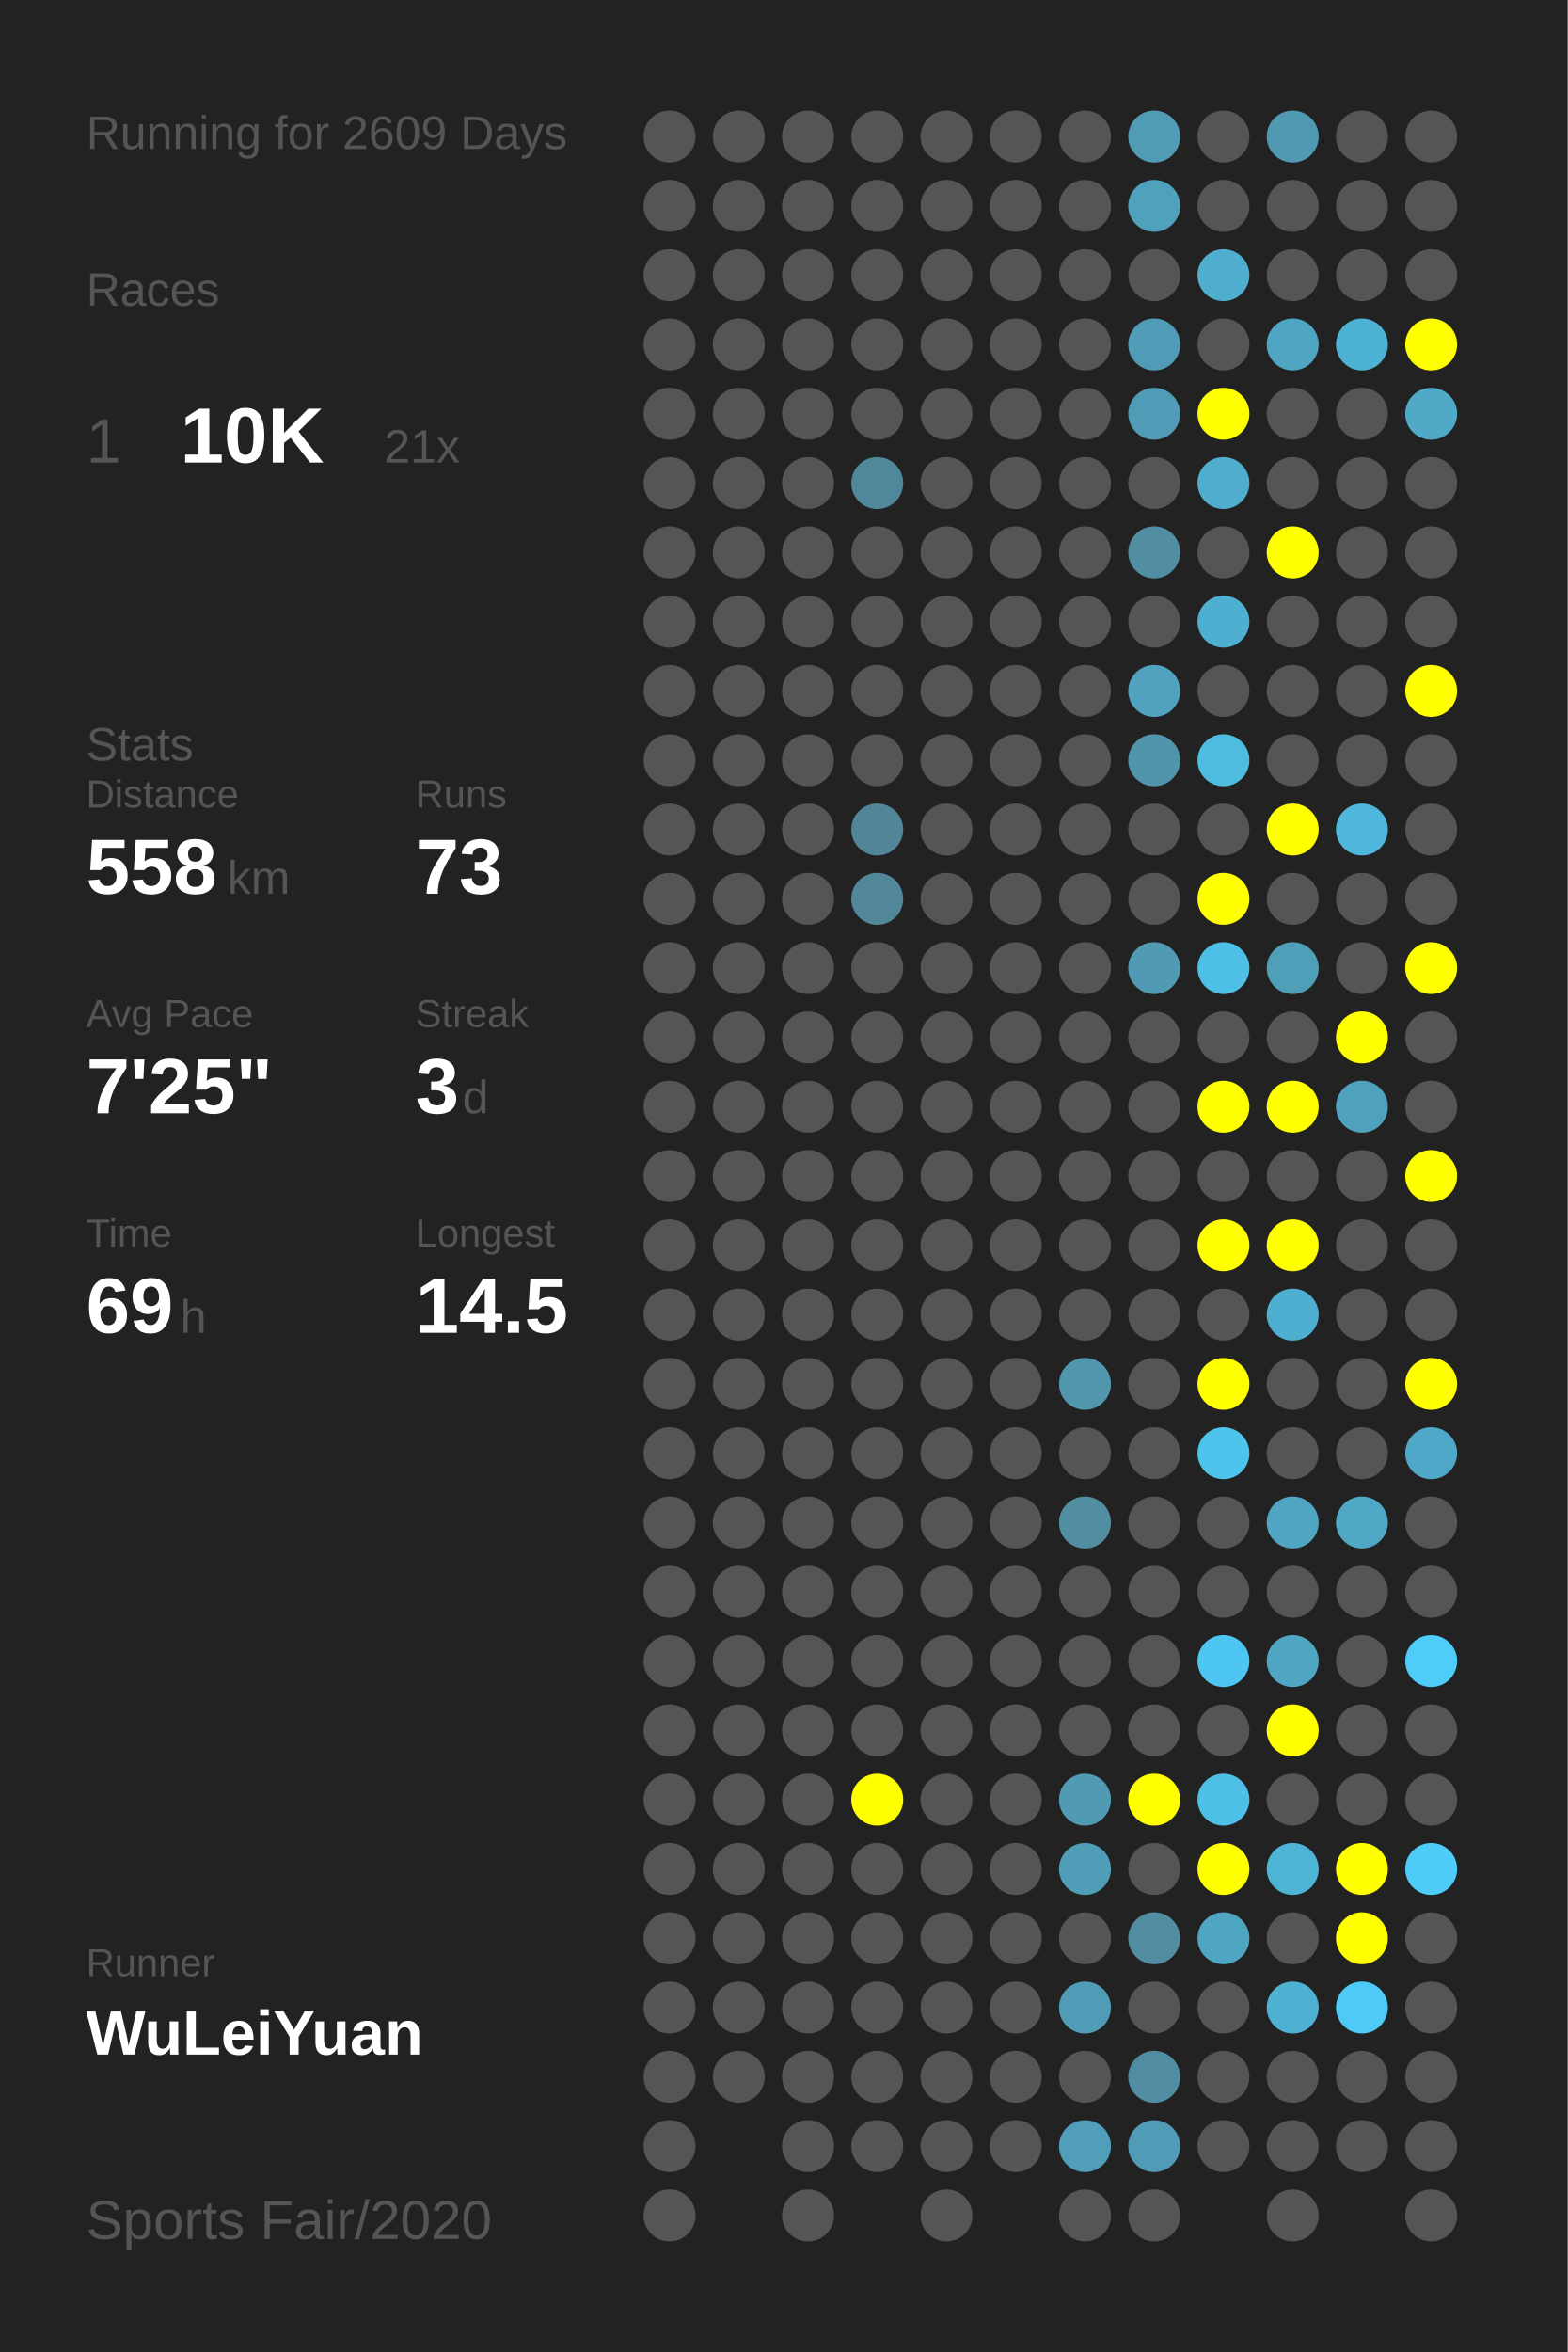
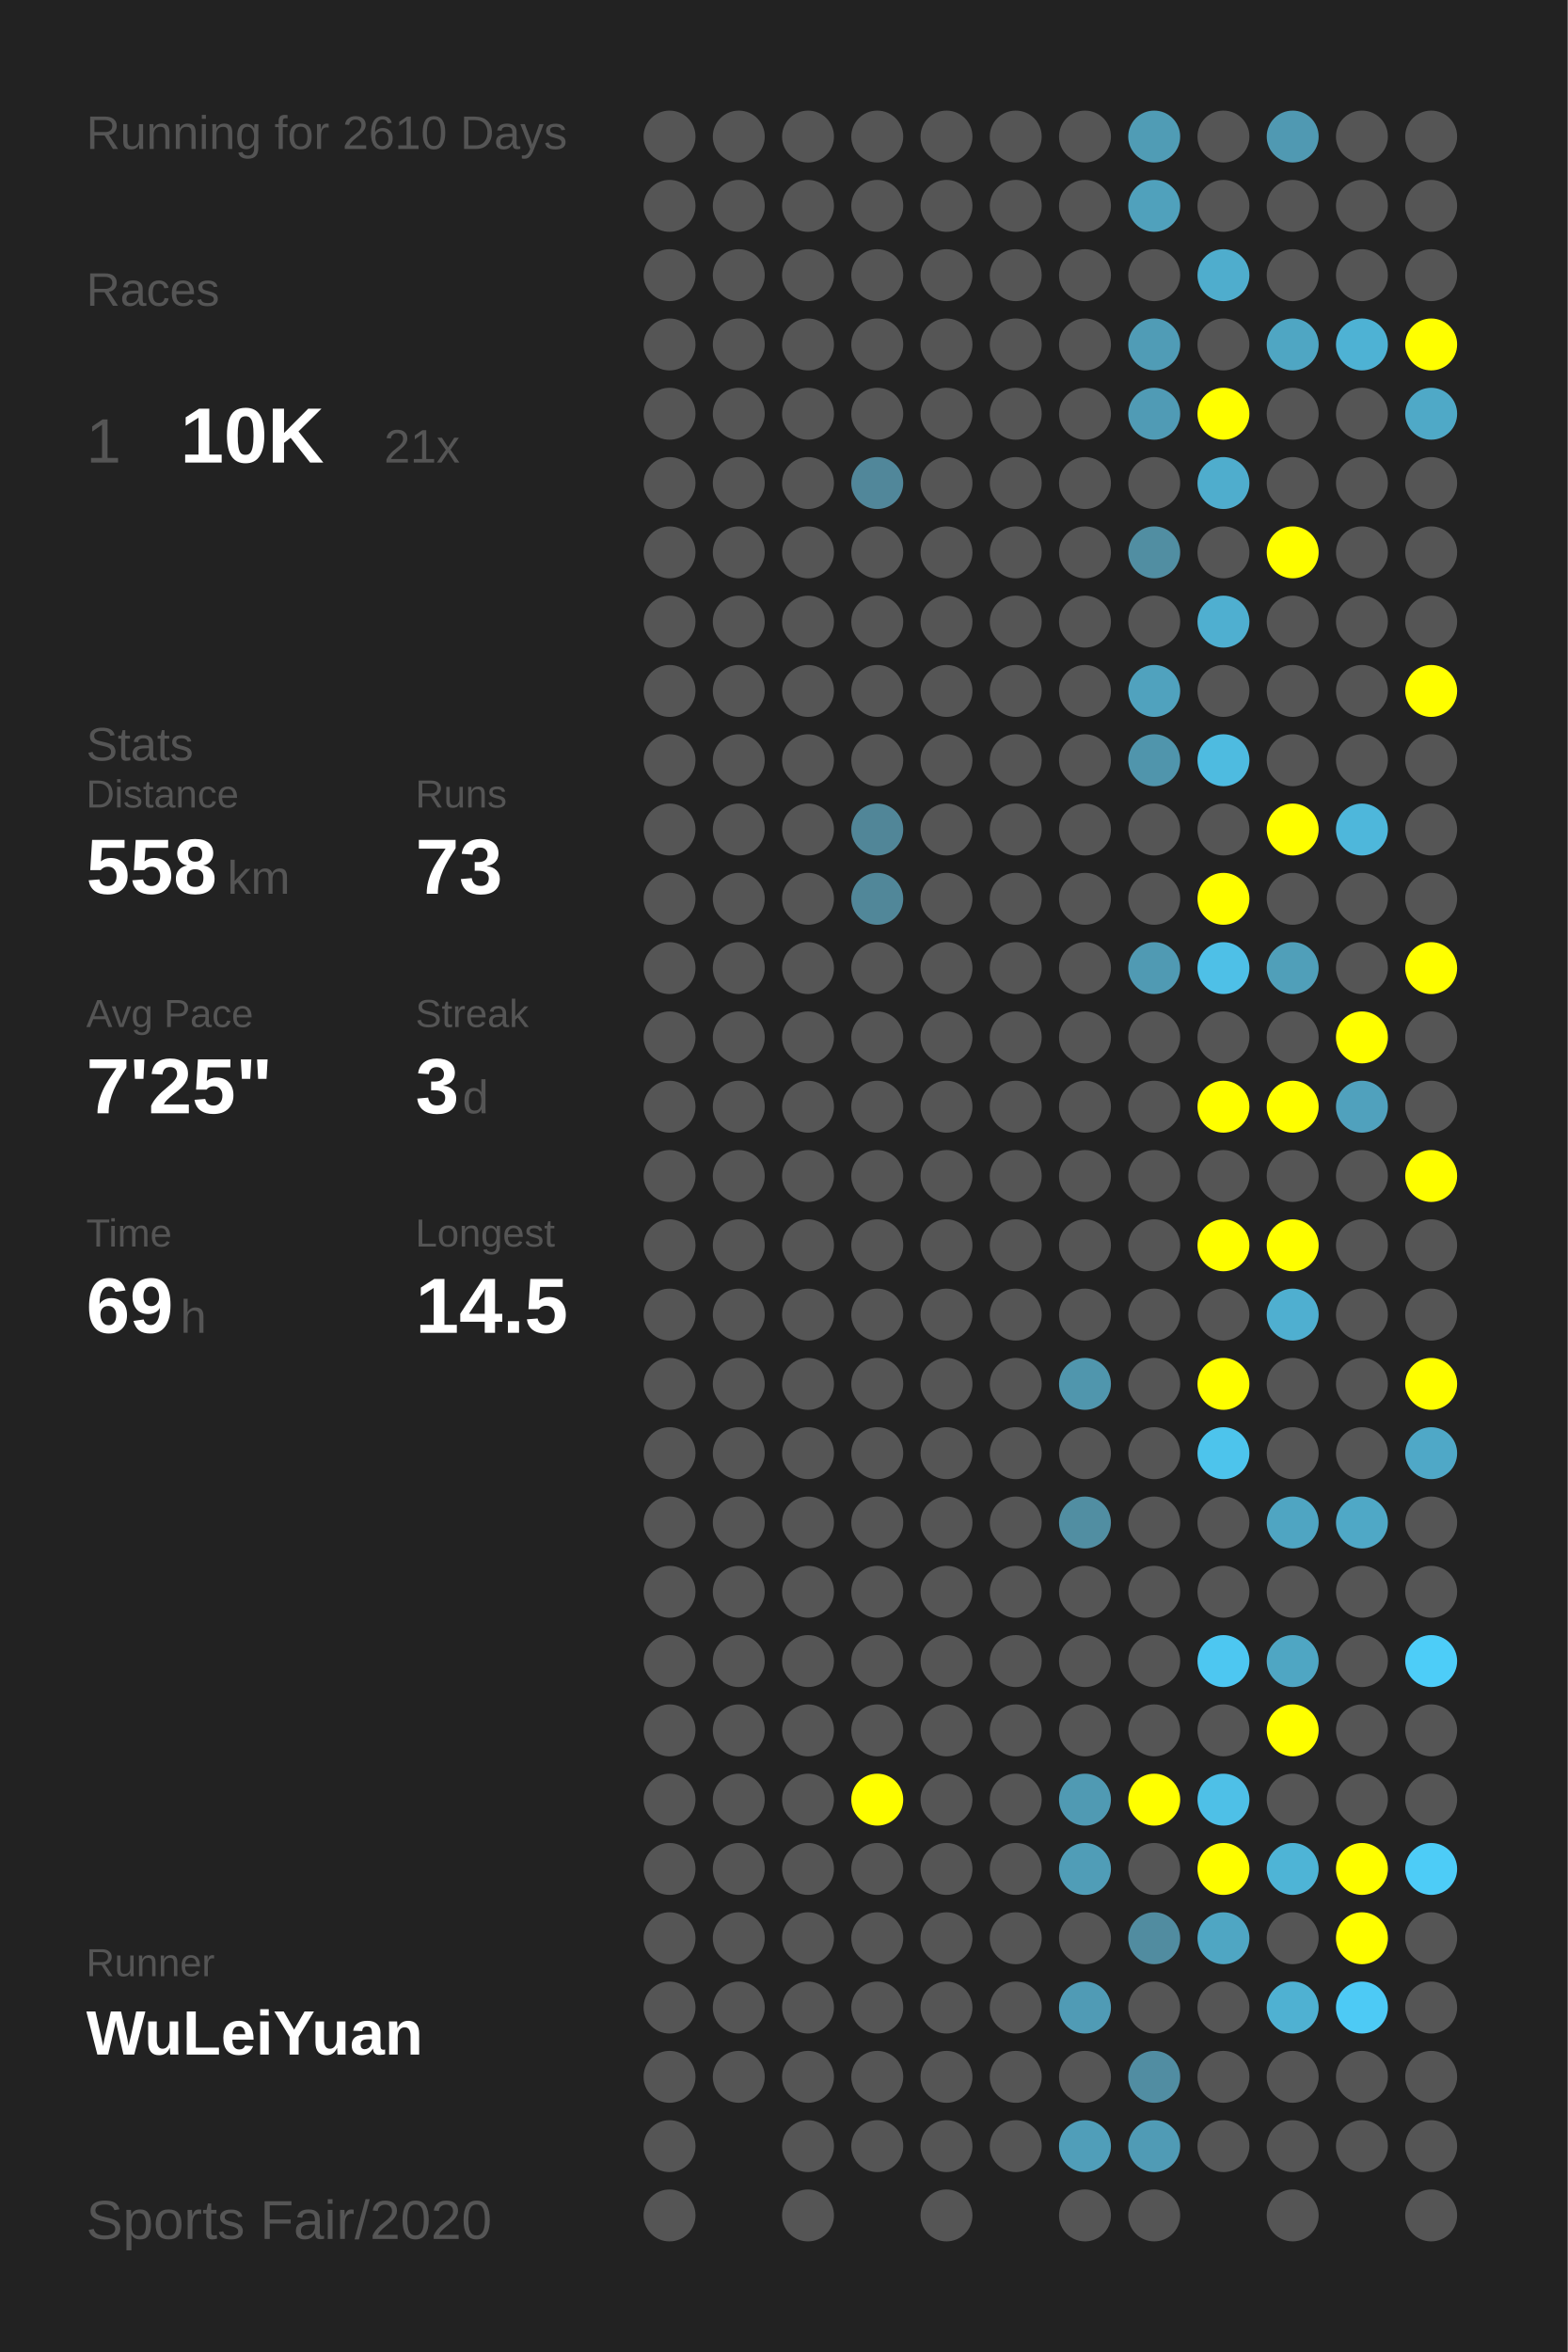
<svg xmlns="http://www.w3.org/2000/svg" baseProfile="full" height="300mm" version="1.1" viewBox="0,0,200,300" width="200mm">
  <defs />
  <rect fill="#222222" height="300" width="200" x="0" y="0" />
-   <text fill="#555555" style="font-size:6px; font-family:Arial;" x="11" y="19">Running for 2609 Days</text>
+   <text fill="#555555" style="font-size:6px; font-family:Arial;" x="11" y="19">Running for 2610 Days</text>
  <text fill="#555555" style="font-size:6px; font-family:Arial;" x="11" y="39">Races</text>
  <text fill="#555555" style="font-size:8px; font-family:Arial;" x="11" y="59">1</text>
  <text fill="#FFFFFF" style="font-size:10px; font-family:Arial; font-weight:bold;" x="23" y="59">10K</text>
  <text fill="#555555" style="font-size:6px; font-family:Arial;" x="49" y="59">21x</text>
  <text fill="#555555" style="font-size:6px; font-family:Arial;" x="11" y="97">Stats</text>
  <text fill="#555555" style="font-size:5px; font-family:Arial;" x="11" y="103">Distance</text>
  <text fill="#FFFFFF" style="font-size:10px; font-family:Arial; font-weight:bold;" x="11" y="114">558</text>
  <text fill="#555555" style="font-size:6px; font-family:Arial;" x="29" y="114">km</text>
  <text fill="#555555" style="font-size:5px; font-family:Arial;" x="53" y="103">Runs</text>
  <text fill="#FFFFFF" style="font-size:10px; font-family:Arial; font-weight:bold;" x="53" y="114">73</text>
  <text fill="#555555" style="font-size:5px; font-family:Arial;" x="11" y="131">Avg Pace</text>
  <text fill="#FFFFFF" style="font-size:10px; font-family:Arial; font-weight:bold;" x="11" y="142">7'25"</text>
  <text fill="#555555" style="font-size:5px; font-family:Arial;" x="53" y="131">Streak</text>
  <text fill="#FFFFFF" style="font-size:10px; font-family:Arial; font-weight:bold;" x="53" y="142">3</text>
  <text fill="#555555" style="font-size:6px; font-family:Arial;" x="59" y="142">d</text>
  <text fill="#555555" style="font-size:5px; font-family:Arial;" x="11" y="159">Time</text>
  <text fill="#FFFFFF" style="font-size:10px; font-family:Arial; font-weight:bold;" x="11" y="170">69</text>
  <text fill="#555555" style="font-size:6px; font-family:Arial;" x="23" y="170">h</text>
  <text fill="#555555" style="font-size:5px; font-family:Arial;" x="53" y="159">Longest</text>
  <text fill="#FFFFFF" style="font-size:10px; font-family:Arial; font-weight:bold;" x="53" y="170">14.5</text>
  <text fill="#555555" style="font-size:5px; font-family:Arial;" x="11" y="252.065">Runner</text>
  <text fill="#FFFFFF" style="font-size:8px; font-family:Arial; font-weight:bold;" x="11" y="262.065">WuLeiYuan</text>
  <text fill="#555555" style="font-size:7px; font-family:Arial;" x="11" y="285.581">Sports Fair/2020</text>
  <circle cx="85.417" cy="17.419" fill="#555555" r="3.312" />
  <circle cx="85.417" cy="26.258" fill="#555555" r="3.312" />
  <circle cx="85.417" cy="35.097" fill="#555555" r="3.312" />
  <circle cx="85.417" cy="43.935" fill="#555555" r="3.312" />
  <circle cx="85.417" cy="52.774" fill="#555555" r="3.312" />
  <circle cx="85.417" cy="61.613" fill="#555555" r="3.312" />
  <circle cx="85.417" cy="70.452" fill="#555555" r="3.312" />
  <circle cx="85.417" cy="79.29" fill="#555555" r="3.312" />
  <circle cx="85.417" cy="88.129" fill="#555555" r="3.312" />
  <circle cx="85.417" cy="96.968" fill="#555555" r="3.312" />
  <circle cx="85.417" cy="105.806" fill="#555555" r="3.312" />
  <circle cx="85.417" cy="114.645" fill="#555555" r="3.312" />
  <circle cx="85.417" cy="123.484" fill="#555555" r="3.312" />
  <circle cx="85.417" cy="132.323" fill="#555555" r="3.312" />
  <circle cx="85.417" cy="141.161" fill="#555555" r="3.312" />
  <circle cx="85.417" cy="150" fill="#555555" r="3.312" />
  <circle cx="85.417" cy="158.839" fill="#555555" r="3.312" />
  <circle cx="85.417" cy="167.677" fill="#555555" r="3.312" />
  <circle cx="85.417" cy="176.516" fill="#555555" r="3.312" />
  <circle cx="85.417" cy="185.355" fill="#555555" r="3.312" />
  <circle cx="85.417" cy="194.194" fill="#555555" r="3.312" />
  <circle cx="85.417" cy="203.032" fill="#555555" r="3.312" />
  <circle cx="85.417" cy="211.871" fill="#555555" r="3.312" />
  <circle cx="85.417" cy="220.71" fill="#555555" r="3.312" />
  <circle cx="85.417" cy="229.548" fill="#555555" r="3.312" />
  <circle cx="85.417" cy="238.387" fill="#555555" r="3.312" />
  <circle cx="85.417" cy="247.226" fill="#555555" r="3.312" />
  <circle cx="85.417" cy="256.065" fill="#555555" r="3.312" />
  <circle cx="85.417" cy="264.903" fill="#555555" r="3.312" />
  <circle cx="85.417" cy="273.742" fill="#555555" r="3.312" />
  <circle cx="85.417" cy="282.581" fill="#555555" r="3.312" />
  <circle cx="94.25" cy="17.419" fill="#555555" r="3.312" />
  <circle cx="94.25" cy="26.258" fill="#555555" r="3.312" />
  <circle cx="94.25" cy="35.097" fill="#555555" r="3.312" />
  <circle cx="94.25" cy="43.935" fill="#555555" r="3.312" />
  <circle cx="94.25" cy="52.774" fill="#555555" r="3.312" />
  <circle cx="94.25" cy="61.613" fill="#555555" r="3.312" />
  <circle cx="94.25" cy="70.452" fill="#555555" r="3.312" />
  <circle cx="94.25" cy="79.29" fill="#555555" r="3.312" />
  <circle cx="94.25" cy="88.129" fill="#555555" r="3.312" />
  <circle cx="94.25" cy="96.968" fill="#555555" r="3.312" />
  <circle cx="94.25" cy="105.806" fill="#555555" r="3.312" />
  <circle cx="94.25" cy="114.645" fill="#555555" r="3.312" />
  <circle cx="94.25" cy="123.484" fill="#555555" r="3.312" />
  <circle cx="94.25" cy="132.323" fill="#555555" r="3.312" />
  <circle cx="94.25" cy="141.161" fill="#555555" r="3.312" />
  <circle cx="94.25" cy="150" fill="#555555" r="3.312" />
  <circle cx="94.25" cy="158.839" fill="#555555" r="3.312" />
  <circle cx="94.25" cy="167.677" fill="#555555" r="3.312" />
  <circle cx="94.25" cy="176.516" fill="#555555" r="3.312" />
  <circle cx="94.25" cy="185.355" fill="#555555" r="3.312" />
  <circle cx="94.25" cy="194.194" fill="#555555" r="3.312" />
  <circle cx="94.25" cy="203.032" fill="#555555" r="3.312" />
  <circle cx="94.25" cy="211.871" fill="#555555" r="3.312" />
  <circle cx="94.25" cy="220.71" fill="#555555" r="3.312" />
  <circle cx="94.25" cy="229.548" fill="#555555" r="3.312" />
  <circle cx="94.25" cy="238.387" fill="#555555" r="3.312" />
  <circle cx="94.25" cy="247.226" fill="#555555" r="3.312" />
  <circle cx="94.25" cy="256.065" fill="#555555" r="3.312" />
  <circle cx="94.25" cy="264.903" fill="#555555" r="3.312" />
  <circle cx="103.083" cy="17.419" fill="#555555" r="3.312" />
  <circle cx="103.083" cy="26.258" fill="#555555" r="3.312" />
  <circle cx="103.083" cy="35.097" fill="#555555" r="3.312" />
  <circle cx="103.083" cy="43.935" fill="#555555" r="3.312" />
  <circle cx="103.083" cy="52.774" fill="#555555" r="3.312" />
  <circle cx="103.083" cy="61.613" fill="#555555" r="3.312" />
  <circle cx="103.083" cy="70.452" fill="#555555" r="3.312" />
  <circle cx="103.083" cy="79.29" fill="#555555" r="3.312" />
  <circle cx="103.083" cy="88.129" fill="#555555" r="3.312" />
  <circle cx="103.083" cy="96.968" fill="#555555" r="3.312" />
  <circle cx="103.083" cy="105.806" fill="#555555" r="3.312" />
  <circle cx="103.083" cy="114.645" fill="#555555" r="3.312" />
  <circle cx="103.083" cy="123.484" fill="#555555" r="3.312" />
  <circle cx="103.083" cy="132.323" fill="#555555" r="3.312" />
  <circle cx="103.083" cy="141.161" fill="#555555" r="3.312" />
  <circle cx="103.083" cy="150" fill="#555555" r="3.312" />
  <circle cx="103.083" cy="158.839" fill="#555555" r="3.312" />
  <circle cx="103.083" cy="167.677" fill="#555555" r="3.312" />
  <circle cx="103.083" cy="176.516" fill="#555555" r="3.312" />
  <circle cx="103.083" cy="185.355" fill="#555555" r="3.312" />
  <circle cx="103.083" cy="194.194" fill="#555555" r="3.312" />
  <circle cx="103.083" cy="203.032" fill="#555555" r="3.312" />
  <circle cx="103.083" cy="211.871" fill="#555555" r="3.312" />
  <circle cx="103.083" cy="220.71" fill="#555555" r="3.312" />
  <circle cx="103.083" cy="229.548" fill="#555555" r="3.312" />
  <circle cx="103.083" cy="238.387" fill="#555555" r="3.312" />
  <circle cx="103.083" cy="247.226" fill="#555555" r="3.312" />
  <circle cx="103.083" cy="256.065" fill="#555555" r="3.312" />
  <circle cx="103.083" cy="264.903" fill="#555555" r="3.312" />
  <circle cx="103.083" cy="273.742" fill="#555555" r="3.312" />
  <circle cx="103.083" cy="282.581" fill="#555555" r="3.312" />
  <circle cx="111.917" cy="17.419" fill="#555555" r="3.312" />
  <circle cx="111.917" cy="26.258" fill="#555555" r="3.312" />
  <circle cx="111.917" cy="35.097" fill="#555555" r="3.312" />
  <circle cx="111.917" cy="43.935" fill="#555555" r="3.312" />
  <circle cx="111.917" cy="52.774" fill="#555555" r="3.312" />
  <circle cx="111.917" cy="61.613" fill="#51879a" r="3.312" />
  <circle cx="111.917" cy="70.452" fill="#555555" r="3.312" />
  <circle cx="111.917" cy="79.29" fill="#555555" r="3.312" />
  <circle cx="111.917" cy="88.129" fill="#555555" r="3.312" />
  <circle cx="111.917" cy="96.968" fill="#555555" r="3.312" />
  <circle cx="111.917" cy="105.806" fill="#518698" r="3.312" />
  <circle cx="111.917" cy="114.645" fill="#518799" r="3.312" />
  <circle cx="111.917" cy="123.484" fill="#555555" r="3.312" />
  <circle cx="111.917" cy="132.323" fill="#555555" r="3.312" />
  <circle cx="111.917" cy="141.161" fill="#555555" r="3.312" />
  <circle cx="111.917" cy="150" fill="#555555" r="3.312" />
  <circle cx="111.917" cy="158.839" fill="#555555" r="3.312" />
  <circle cx="111.917" cy="167.677" fill="#555555" r="3.312" />
  <circle cx="111.917" cy="176.516" fill="#555555" r="3.312" />
  <circle cx="111.917" cy="185.355" fill="#555555" r="3.312" />
  <circle cx="111.917" cy="194.194" fill="#555555" r="3.312" />
  <circle cx="111.917" cy="203.032" fill="#555555" r="3.312" />
  <circle cx="111.917" cy="211.871" fill="#555555" r="3.312" />
  <circle cx="111.917" cy="220.71" fill="#555555" r="3.312" />
  <circle cx="111.917" cy="229.548" fill="#FFFF00" r="3.312" />
  <circle cx="111.917" cy="238.387" fill="#555555" r="3.312" />
  <circle cx="111.917" cy="247.226" fill="#555555" r="3.312" />
  <circle cx="111.917" cy="256.065" fill="#555555" r="3.312" />
  <circle cx="111.917" cy="264.903" fill="#555555" r="3.312" />
  <circle cx="111.917" cy="273.742" fill="#555555" r="3.312" />
  <circle cx="120.75" cy="17.419" fill="#555555" r="3.312" />
  <circle cx="120.75" cy="26.258" fill="#555555" r="3.312" />
  <circle cx="120.75" cy="35.097" fill="#555555" r="3.312" />
  <circle cx="120.75" cy="43.935" fill="#555555" r="3.312" />
  <circle cx="120.75" cy="52.774" fill="#555555" r="3.312" />
  <circle cx="120.75" cy="61.613" fill="#555555" r="3.312" />
  <circle cx="120.75" cy="70.452" fill="#555555" r="3.312" />
  <circle cx="120.75" cy="79.29" fill="#555555" r="3.312" />
  <circle cx="120.75" cy="88.129" fill="#555555" r="3.312" />
  <circle cx="120.75" cy="96.968" fill="#555555" r="3.312" />
  <circle cx="120.75" cy="105.806" fill="#555555" r="3.312" />
  <circle cx="120.75" cy="114.645" fill="#555555" r="3.312" />
  <circle cx="120.75" cy="123.484" fill="#555555" r="3.312" />
  <circle cx="120.75" cy="132.323" fill="#555555" r="3.312" />
  <circle cx="120.75" cy="141.161" fill="#555555" r="3.312" />
  <circle cx="120.75" cy="150" fill="#555555" r="3.312" />
  <circle cx="120.75" cy="158.839" fill="#555555" r="3.312" />
  <circle cx="120.75" cy="167.677" fill="#555555" r="3.312" />
  <circle cx="120.75" cy="176.516" fill="#555555" r="3.312" />
  <circle cx="120.75" cy="185.355" fill="#555555" r="3.312" />
  <circle cx="120.75" cy="194.194" fill="#555555" r="3.312" />
  <circle cx="120.75" cy="203.032" fill="#555555" r="3.312" />
  <circle cx="120.75" cy="211.871" fill="#555555" r="3.312" />
  <circle cx="120.75" cy="220.71" fill="#555555" r="3.312" />
  <circle cx="120.75" cy="229.548" fill="#555555" r="3.312" />
  <circle cx="120.75" cy="238.387" fill="#555555" r="3.312" />
  <circle cx="120.75" cy="247.226" fill="#555555" r="3.312" />
  <circle cx="120.75" cy="256.065" fill="#555555" r="3.312" />
  <circle cx="120.75" cy="264.903" fill="#555555" r="3.312" />
  <circle cx="120.75" cy="273.742" fill="#555555" r="3.312" />
  <circle cx="120.75" cy="282.581" fill="#555555" r="3.312" />
  <circle cx="129.583" cy="17.419" fill="#555555" r="3.312" />
  <circle cx="129.583" cy="26.258" fill="#555555" r="3.312" />
  <circle cx="129.583" cy="35.097" fill="#555555" r="3.312" />
  <circle cx="129.583" cy="43.935" fill="#555555" r="3.312" />
  <circle cx="129.583" cy="52.774" fill="#555555" r="3.312" />
  <circle cx="129.583" cy="61.613" fill="#555555" r="3.312" />
  <circle cx="129.583" cy="70.452" fill="#555555" r="3.312" />
  <circle cx="129.583" cy="79.29" fill="#555555" r="3.312" />
  <circle cx="129.583" cy="88.129" fill="#555555" r="3.312" />
  <circle cx="129.583" cy="96.968" fill="#555555" r="3.312" />
  <circle cx="129.583" cy="105.806" fill="#555555" r="3.312" />
  <circle cx="129.583" cy="114.645" fill="#555555" r="3.312" />
  <circle cx="129.583" cy="123.484" fill="#555555" r="3.312" />
  <circle cx="129.583" cy="132.323" fill="#555555" r="3.312" />
  <circle cx="129.583" cy="141.161" fill="#555555" r="3.312" />
  <circle cx="129.583" cy="150" fill="#555555" r="3.312" />
  <circle cx="129.583" cy="158.839" fill="#555555" r="3.312" />
  <circle cx="129.583" cy="167.677" fill="#555555" r="3.312" />
  <circle cx="129.583" cy="176.516" fill="#555555" r="3.312" />
  <circle cx="129.583" cy="185.355" fill="#555555" r="3.312" />
  <circle cx="129.583" cy="194.194" fill="#555555" r="3.312" />
  <circle cx="129.583" cy="203.032" fill="#555555" r="3.312" />
  <circle cx="129.583" cy="211.871" fill="#555555" r="3.312" />
  <circle cx="129.583" cy="220.71" fill="#555555" r="3.312" />
  <circle cx="129.583" cy="229.548" fill="#555555" r="3.312" />
  <circle cx="129.583" cy="238.387" fill="#555555" r="3.312" />
  <circle cx="129.583" cy="247.226" fill="#555555" r="3.312" />
  <circle cx="129.583" cy="256.065" fill="#555555" r="3.312" />
  <circle cx="129.583" cy="264.903" fill="#555555" r="3.312" />
  <circle cx="129.583" cy="273.742" fill="#555555" r="3.312" />
  <circle cx="138.417" cy="17.419" fill="#555555" r="3.312" />
  <circle cx="138.417" cy="26.258" fill="#555555" r="3.312" />
  <circle cx="138.417" cy="35.097" fill="#555555" r="3.312" />
  <circle cx="138.417" cy="43.935" fill="#555555" r="3.312" />
  <circle cx="138.417" cy="52.774" fill="#555555" r="3.312" />
  <circle cx="138.417" cy="61.613" fill="#555555" r="3.312" />
  <circle cx="138.417" cy="70.452" fill="#555555" r="3.312" />
  <circle cx="138.417" cy="79.29" fill="#555555" r="3.312" />
  <circle cx="138.417" cy="88.129" fill="#555555" r="3.312" />
  <circle cx="138.417" cy="96.968" fill="#555555" r="3.312" />
  <circle cx="138.417" cy="105.806" fill="#555555" r="3.312" />
  <circle cx="138.417" cy="114.645" fill="#555555" r="3.312" />
  <circle cx="138.417" cy="123.484" fill="#555555" r="3.312" />
  <circle cx="138.417" cy="132.323" fill="#555555" r="3.312" />
  <circle cx="138.417" cy="141.161" fill="#555555" r="3.312" />
  <circle cx="138.417" cy="150" fill="#555555" r="3.312" />
  <circle cx="138.417" cy="158.839" fill="#555555" r="3.312" />
  <circle cx="138.417" cy="167.677" fill="#555555" r="3.312" />
  <circle cx="138.417" cy="176.516" fill="#5096ad" r="3.312" />
  <circle cx="138.417" cy="185.355" fill="#555555" r="3.312" />
  <circle cx="138.417" cy="194.194" fill="#518ea2" r="3.312" />
  <circle cx="138.417" cy="203.032" fill="#555555" r="3.312" />
  <circle cx="138.417" cy="211.871" fill="#555555" r="3.312" />
  <circle cx="138.417" cy="220.71" fill="#555555" r="3.312" />
  <circle cx="138.417" cy="229.548" fill="#509ab3" r="3.312" />
  <circle cx="138.417" cy="238.387" fill="#509db7" r="3.312" />
  <circle cx="138.417" cy="247.226" fill="#555555" r="3.312" />
  <circle cx="138.417" cy="256.065" fill="#509bb5" r="3.312" />
  <circle cx="138.417" cy="264.903" fill="#555555" r="3.312" />
  <circle cx="138.417" cy="273.742" fill="#509eb9" r="3.312" />
  <circle cx="138.417" cy="282.581" fill="#555555" r="3.312" />
  <circle cx="147.25" cy="17.419" fill="#509cb5" r="3.312" />
  <circle cx="147.25" cy="26.258" fill="#50a1bc" r="3.312" />
  <circle cx="147.25" cy="35.097" fill="#555555" r="3.312" />
  <circle cx="147.25" cy="43.935" fill="#509cb6" r="3.312" />
  <circle cx="147.25" cy="52.774" fill="#509bb5" r="3.312" />
  <circle cx="147.25" cy="61.613" fill="#555555" r="3.312" />
  <circle cx="147.25" cy="70.452" fill="#518ea2" r="3.312" />
  <circle cx="147.25" cy="79.29" fill="#555555" r="3.312" />
  <circle cx="147.25" cy="88.129" fill="#50a2be" r="3.312" />
  <circle cx="147.25" cy="96.968" fill="#5095ac" r="3.312" />
  <circle cx="147.25" cy="105.806" fill="#555555" r="3.312" />
  <circle cx="147.25" cy="114.645" fill="#555555" r="3.312" />
  <circle cx="147.25" cy="123.484" fill="#509ab3" r="3.312" />
  <circle cx="147.25" cy="132.323" fill="#555555" r="3.312" />
  <circle cx="147.25" cy="141.161" fill="#555555" r="3.312" />
  <circle cx="147.25" cy="150" fill="#555555" r="3.312" />
  <circle cx="147.25" cy="158.839" fill="#555555" r="3.312" />
  <circle cx="147.25" cy="167.677" fill="#555555" r="3.312" />
  <circle cx="147.25" cy="176.516" fill="#555555" r="3.312" />
  <circle cx="147.25" cy="185.355" fill="#555555" r="3.312" />
  <circle cx="147.25" cy="194.194" fill="#555555" r="3.312" />
  <circle cx="147.25" cy="203.032" fill="#555555" r="3.312" />
  <circle cx="147.25" cy="211.871" fill="#555555" r="3.312" />
  <circle cx="147.25" cy="220.71" fill="#555555" r="3.312" />
  <circle cx="147.25" cy="229.548" fill="#FFFF00" r="3.312" />
  <circle cx="147.25" cy="238.387" fill="#555555" r="3.312" />
  <circle cx="147.25" cy="247.226" fill="#518ca0" r="3.312" />
  <circle cx="147.25" cy="256.065" fill="#555555" r="3.312" />
  <circle cx="147.25" cy="264.903" fill="#518da2" r="3.312" />
  <circle cx="147.25" cy="273.742" fill="#509bb5" r="3.312" />
  <circle cx="147.25" cy="282.581" fill="#555555" r="3.312" />
  <circle cx="156.083" cy="17.419" fill="#555555" r="3.312" />
  <circle cx="156.083" cy="26.258" fill="#555555" r="3.312" />
  <circle cx="156.083" cy="35.097" fill="#4fadcd" r="3.312" />
  <circle cx="156.083" cy="43.935" fill="#555555" r="3.312" />
  <circle cx="156.083" cy="52.774" fill="#FFFF00" r="3.312" />
  <circle cx="156.083" cy="61.613" fill="#4fadcd" r="3.312" />
  <circle cx="156.083" cy="70.452" fill="#555555" r="3.312" />
  <circle cx="156.083" cy="79.29" fill="#4fafd0" r="3.312" />
  <circle cx="156.083" cy="88.129" fill="#555555" r="3.312" />
  <circle cx="156.083" cy="96.968" fill="#4ebbe0" r="3.312" />
  <circle cx="156.083" cy="105.806" fill="#555555" r="3.312" />
  <circle cx="156.083" cy="114.645" fill="#FFFF00" r="3.312" />
  <circle cx="156.083" cy="123.484" fill="#4ec0e7" r="3.312" />
  <circle cx="156.083" cy="132.323" fill="#555555" r="3.312" />
  <circle cx="156.083" cy="141.161" fill="#FFFF00" r="3.312" />
  <circle cx="156.083" cy="150" fill="#555555" r="3.312" />
  <circle cx="156.083" cy="158.839" fill="#FFFF00" r="3.312" />
  <circle cx="156.083" cy="167.677" fill="#555555" r="3.312" />
  <circle cx="156.083" cy="176.516" fill="#FFFF00" r="3.312" />
  <circle cx="156.083" cy="185.355" fill="#4dc4ec" r="3.312" />
  <circle cx="156.083" cy="194.194" fill="#555555" r="3.312" />
  <circle cx="156.083" cy="203.032" fill="#555555" r="3.312" />
  <circle cx="156.083" cy="211.871" fill="#4dc7f1" r="3.312" />
  <circle cx="156.083" cy="220.71" fill="#555555" r="3.312" />
  <circle cx="156.083" cy="229.548" fill="#4ec0e7" r="3.312" />
  <circle cx="156.083" cy="238.387" fill="#FFFF00" r="3.312" />
  <circle cx="156.083" cy="247.226" fill="#4fa6c3" r="3.312" />
  <circle cx="156.083" cy="256.065" fill="#555555" r="3.312" />
  <circle cx="156.083" cy="264.903" fill="#555555" r="3.312" />
  <circle cx="156.083" cy="273.742" fill="#555555" r="3.312" />
  <circle cx="164.917" cy="17.419" fill="#5099b2" r="3.312" />
  <circle cx="164.917" cy="26.258" fill="#555555" r="3.312" />
  <circle cx="164.917" cy="35.097" fill="#555555" r="3.312" />
  <circle cx="164.917" cy="43.935" fill="#4fa6c3" r="3.312" />
  <circle cx="164.917" cy="52.774" fill="#555555" r="3.312" />
  <circle cx="164.917" cy="61.613" fill="#555555" r="3.312" />
  <circle cx="164.917" cy="70.452" fill="#FFFF00" r="3.312" />
  <circle cx="164.917" cy="79.29" fill="#555555" r="3.312" />
  <circle cx="164.917" cy="88.129" fill="#555555" r="3.312" />
  <circle cx="164.917" cy="96.968" fill="#555555" r="3.312" />
  <circle cx="164.917" cy="105.806" fill="#FFFF00" r="3.312" />
  <circle cx="164.917" cy="114.645" fill="#555555" r="3.312" />
  <circle cx="164.917" cy="123.484" fill="#509fb9" r="3.312" />
  <circle cx="164.917" cy="132.323" fill="#555555" r="3.312" />
  <circle cx="164.917" cy="141.161" fill="#FFFF00" r="3.312" />
  <circle cx="164.917" cy="150" fill="#555555" r="3.312" />
  <circle cx="164.917" cy="158.839" fill="#FFFF00" r="3.312" />
  <circle cx="164.917" cy="167.677" fill="#4fafd0" r="3.312" />
  <circle cx="164.917" cy="176.516" fill="#555555" r="3.312" />
  <circle cx="164.917" cy="185.355" fill="#555555" r="3.312" />
  <circle cx="164.917" cy="194.194" fill="#4fa5c2" r="3.312" />
  <circle cx="164.917" cy="203.032" fill="#555555" r="3.312" />
  <circle cx="164.917" cy="211.871" fill="#4fa6c3" r="3.312" />
  <circle cx="164.917" cy="220.71" fill="#FFFF00" r="3.312" />
  <circle cx="164.917" cy="229.548" fill="#555555" r="3.312" />
  <circle cx="164.917" cy="238.387" fill="#4eb4d6" r="3.312" />
  <circle cx="164.917" cy="247.226" fill="#555555" r="3.312" />
  <circle cx="164.917" cy="256.065" fill="#4fb1d2" r="3.312" />
  <circle cx="164.917" cy="264.903" fill="#555555" r="3.312" />
  <circle cx="164.917" cy="273.742" fill="#555555" r="3.312" />
  <circle cx="164.917" cy="282.581" fill="#555555" r="3.312" />
  <circle cx="173.75" cy="17.419" fill="#555555" r="3.312" />
  <circle cx="173.75" cy="26.258" fill="#555555" r="3.312" />
  <circle cx="173.75" cy="35.097" fill="#555555" r="3.312" />
  <circle cx="173.75" cy="43.935" fill="#4eb2d4" r="3.312" />
  <circle cx="173.75" cy="52.774" fill="#555555" r="3.312" />
  <circle cx="173.75" cy="61.613" fill="#555555" r="3.312" />
  <circle cx="173.75" cy="70.452" fill="#555555" r="3.312" />
  <circle cx="173.75" cy="79.29" fill="#555555" r="3.312" />
  <circle cx="173.75" cy="88.129" fill="#555555" r="3.312" />
  <circle cx="173.75" cy="96.968" fill="#555555" r="3.312" />
  <circle cx="173.75" cy="105.806" fill="#4eb7db" r="3.312" />
  <circle cx="173.75" cy="114.645" fill="#555555" r="3.312" />
  <circle cx="173.75" cy="123.484" fill="#555555" r="3.312" />
  <circle cx="173.75" cy="132.323" fill="#FFFF00" r="3.312" />
  <circle cx="173.75" cy="141.161" fill="#50a1bd" r="3.312" />
  <circle cx="173.75" cy="150" fill="#555555" r="3.312" />
  <circle cx="173.75" cy="158.839" fill="#555555" r="3.312" />
  <circle cx="173.75" cy="167.677" fill="#555555" r="3.312" />
  <circle cx="173.75" cy="176.516" fill="#555555" r="3.312" />
  <circle cx="173.75" cy="185.355" fill="#555555" r="3.312" />
  <circle cx="173.75" cy="194.194" fill="#4fa8c6" r="3.312" />
  <circle cx="173.75" cy="203.032" fill="#555555" r="3.312" />
  <circle cx="173.75" cy="211.871" fill="#555555" r="3.312" />
  <circle cx="173.75" cy="220.71" fill="#555555" r="3.312" />
  <circle cx="173.75" cy="229.548" fill="#555555" r="3.312" />
  <circle cx="173.75" cy="238.387" fill="#FFFF00" r="3.312" />
  <circle cx="173.75" cy="247.226" fill="#FFFF00" r="3.312" />
  <circle cx="173.75" cy="256.065" fill="#4dcaf5" r="3.312" />
  <circle cx="173.75" cy="264.903" fill="#555555" r="3.312" />
  <circle cx="173.75" cy="273.742" fill="#555555" r="3.312" />
  <circle cx="182.583" cy="17.419" fill="#555555" r="3.312" />
  <circle cx="182.583" cy="26.258" fill="#555555" r="3.312" />
  <circle cx="182.583" cy="35.097" fill="#555555" r="3.312" />
  <circle cx="182.583" cy="43.935" fill="#FFFF00" r="3.312" />
  <circle cx="182.583" cy="52.774" fill="#4fa9c7" r="3.312" />
  <circle cx="182.583" cy="61.613" fill="#555555" r="3.312" />
  <circle cx="182.583" cy="70.452" fill="#555555" r="3.312" />
  <circle cx="182.583" cy="79.29" fill="#555555" r="3.312" />
  <circle cx="182.583" cy="88.129" fill="#FFFF00" r="3.312" />
  <circle cx="182.583" cy="96.968" fill="#555555" r="3.312" />
  <circle cx="182.583" cy="105.806" fill="#555555" r="3.312" />
  <circle cx="182.583" cy="114.645" fill="#555555" r="3.312" />
  <circle cx="182.583" cy="123.484" fill="#FFFF00" r="3.312" />
  <circle cx="182.583" cy="132.323" fill="#555555" r="3.312" />
  <circle cx="182.583" cy="141.161" fill="#555555" r="3.312" />
  <circle cx="182.583" cy="150" fill="#FFFF00" r="3.312" />
  <circle cx="182.583" cy="158.839" fill="#555555" r="3.312" />
  <circle cx="182.583" cy="167.677" fill="#555555" r="3.312" />
  <circle cx="182.583" cy="176.516" fill="#FFFF00" r="3.312" />
  <circle cx="182.583" cy="185.355" fill="#4fa8c7" r="3.312" />
  <circle cx="182.583" cy="194.194" fill="#555555" r="3.312" />
  <circle cx="182.583" cy="203.032" fill="#555555" r="3.312" />
  <circle cx="182.583" cy="211.871" fill="#4dcdf8" r="3.312" />
  <circle cx="182.583" cy="220.71" fill="#555555" r="3.312" />
  <circle cx="182.583" cy="229.548" fill="#555555" r="3.312" />
  <circle cx="182.583" cy="238.387" fill="#4dccf7" r="3.312" />
  <circle cx="182.583" cy="247.226" fill="#555555" r="3.312" />
  <circle cx="182.583" cy="256.065" fill="#555555" r="3.312" />
  <circle cx="182.583" cy="264.903" fill="#555555" r="3.312" />
  <circle cx="182.583" cy="273.742" fill="#555555" r="3.312" />
  <circle cx="182.583" cy="282.581" fill="#555555" r="3.312" />
</svg>
